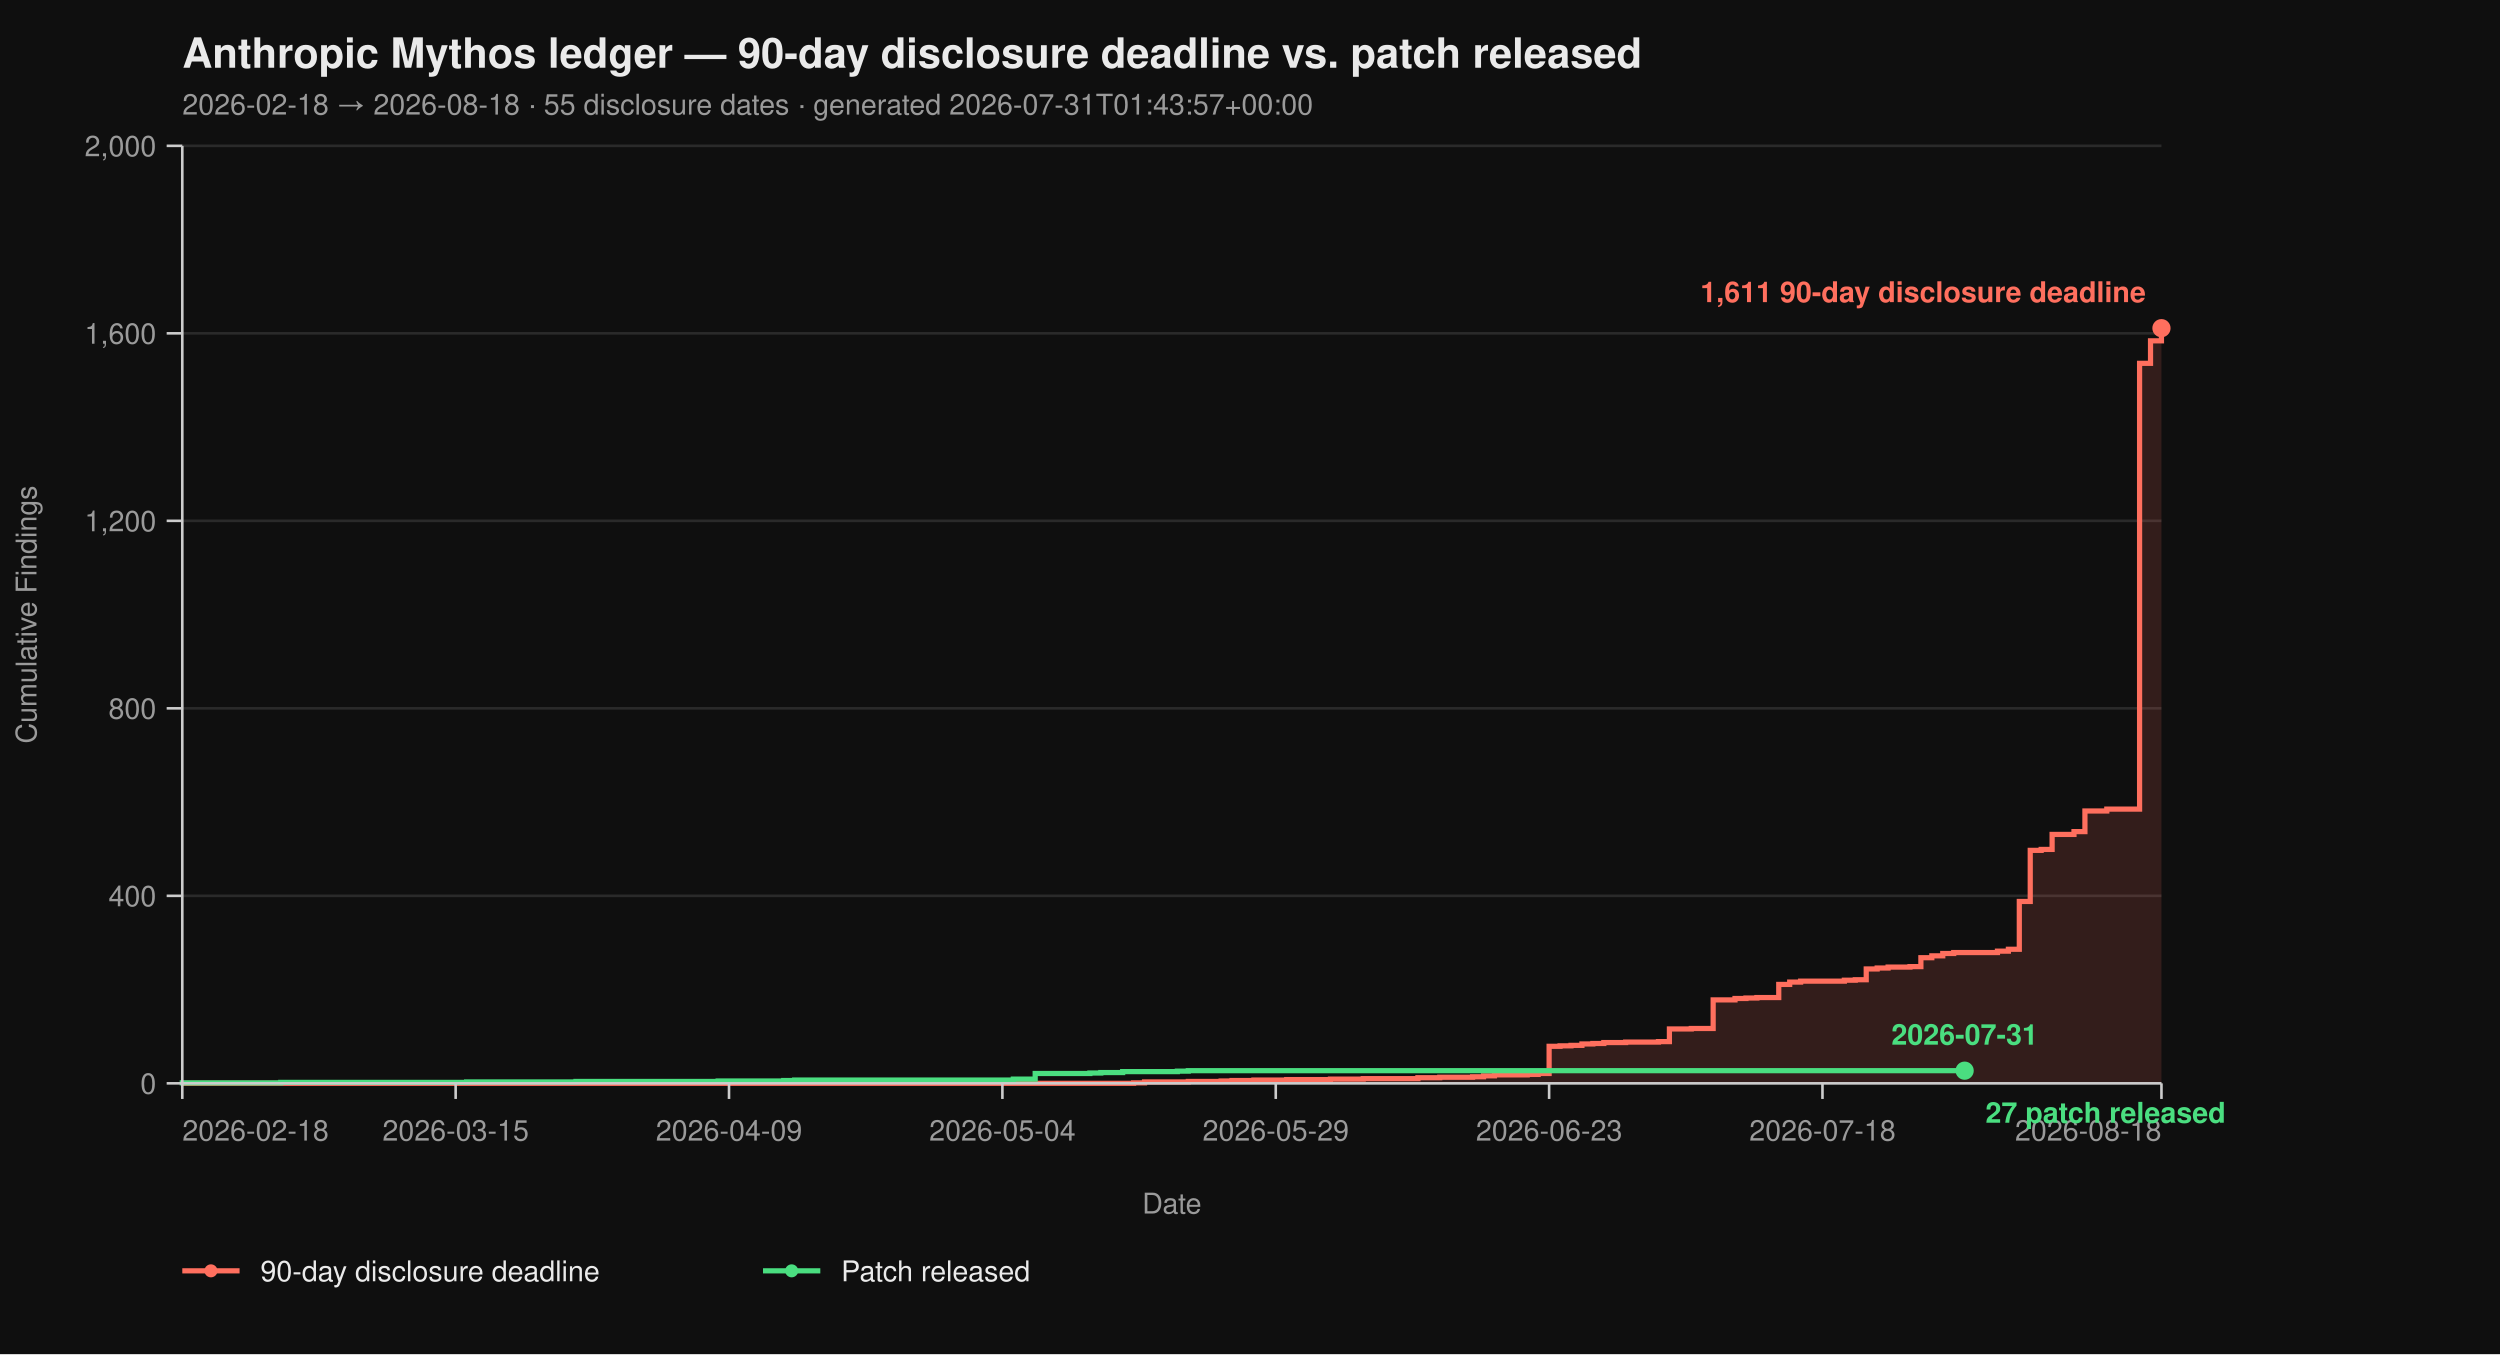
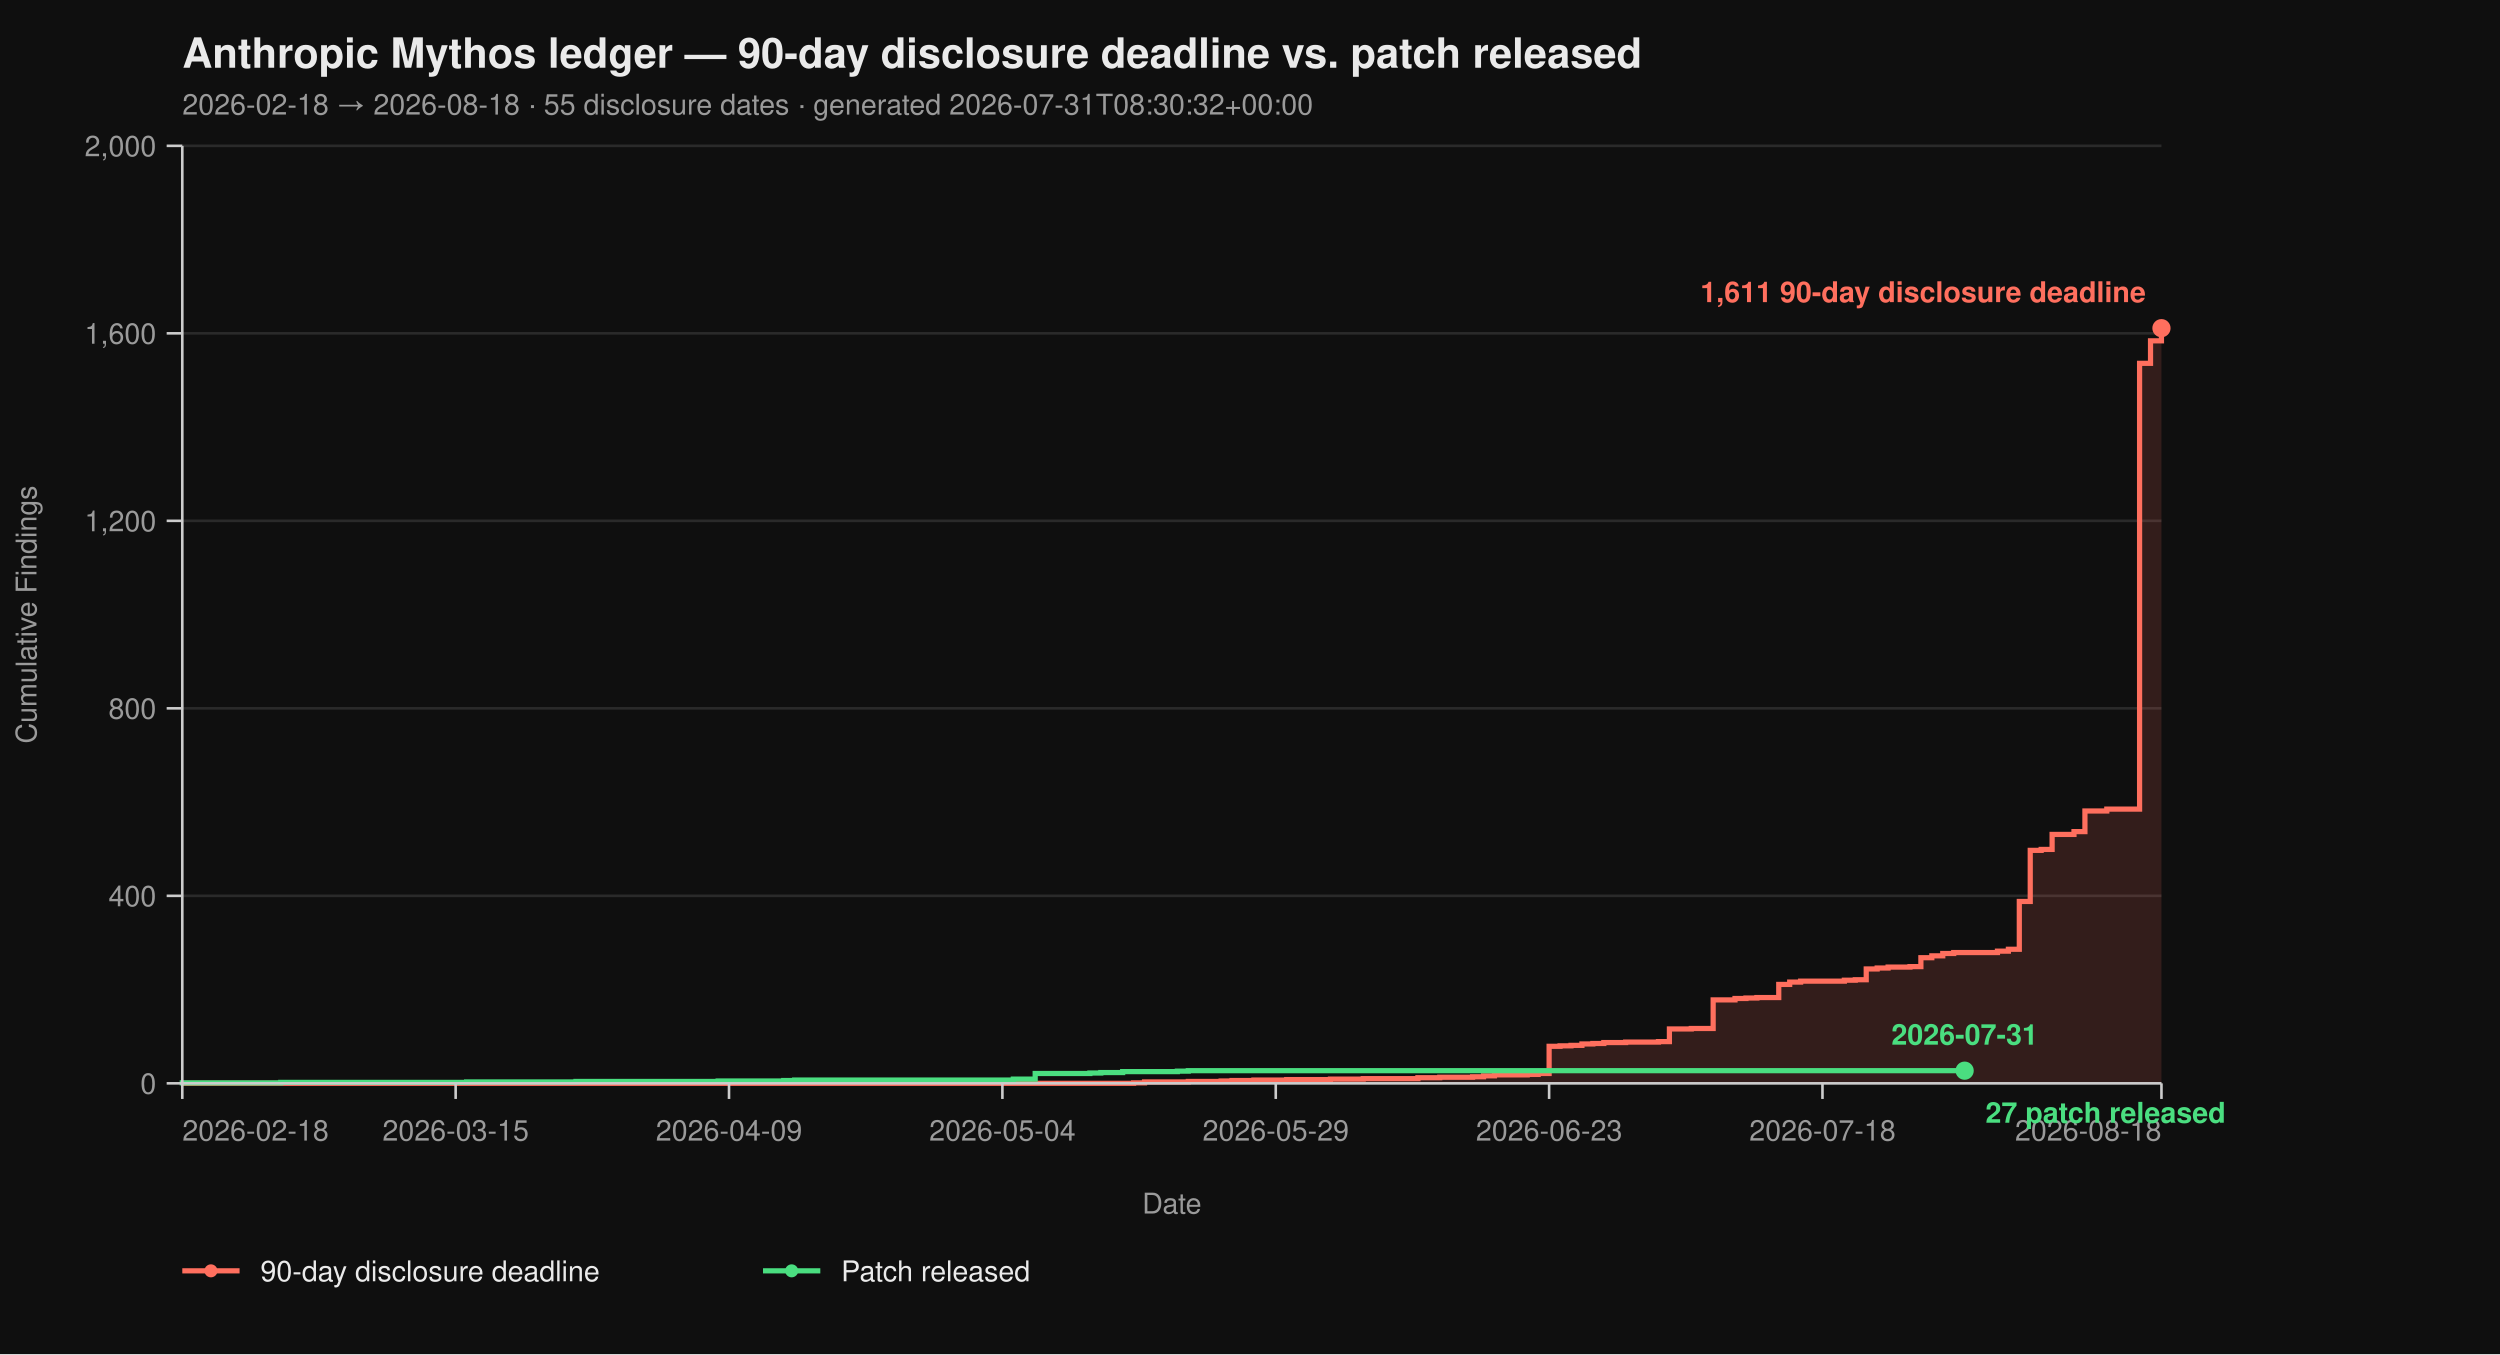
<svg xmlns="http://www.w3.org/2000/svg" viewBox="0 0 960 520" width="960" height="520" font-family="-apple-system, BlinkMacSystemFont, 'Segoe UI', Helvetica, Arial, sans-serif">
  <rect width="100%" height="100%" fill="#0f0f0f" />
  <text x="70" y="26" fill="#eaeaea" font-size="16" font-weight="700">Anthropic Mythos ledger — 90-day disclosure deadline vs. patch released</text>
-   <text x="70" y="44" fill="#9a9a9a" font-size="11">2026-02-18 → 2026-08-18  ·  55 disclosure dates  ·  generated 2026-07-31T01:43:57+00:00</text>
+   <text x="70" y="44" fill="#9a9a9a" font-size="11">2026-02-18 → 2026-08-18  ·  55 disclosure dates  ·  generated 2026-07-31T08:30:32+00:00</text>
  <line x1="70" y1="416.00" x2="830" y2="416.00" stroke="#2a2a2a" stroke-width="1" />
  <line x1="70" y1="344.00" x2="830" y2="344.00" stroke="#2a2a2a" stroke-width="1" />
  <line x1="70" y1="272.00" x2="830" y2="272.00" stroke="#2a2a2a" stroke-width="1" />
  <line x1="70" y1="200.00" x2="830" y2="200.00" stroke="#2a2a2a" stroke-width="1" />
  <line x1="70" y1="128.00" x2="830" y2="128.00" stroke="#2a2a2a" stroke-width="1" />
  <line x1="70" y1="56.00" x2="830" y2="56.00" stroke="#2a2a2a" stroke-width="1" />
  <path d="M 70.00 416.00 L 435.30 416.00 L 435.30 415.82 L 439.50 415.82 L 439.50 415.46 L 456.30 415.46 L 456.30 415.28 L 468.90 415.28 L 468.90 415.10 L 473.09 415.10 L 473.09 414.92 L 481.49 414.92 L 481.49 414.74 L 494.09 414.74 L 494.09 414.56 L 510.88 414.56 L 510.88 414.38 L 523.48 414.38 L 523.48 414.20 L 544.48 414.20 L 544.48 413.84 L 552.87 413.84 L 552.87 413.66 L 565.47 413.66 L 565.47 413.48 L 569.67 413.48 L 569.67 413.12 L 573.87 413.12 L 573.87 412.76 L 586.46 412.76 L 586.46 412.58 L 590.66 412.58 L 590.66 412.22 L 594.86 412.22 L 594.86 401.78 L 599.06 401.78 L 599.06 401.60 L 603.26 401.60 L 603.26 401.42 L 607.46 401.42 L 607.46 400.88 L 611.66 400.88 L 611.66 400.70 L 615.86 400.70 L 615.86 400.34 L 624.25 400.34 L 624.25 400.16 L 636.85 400.16 L 636.85 399.98 L 641.05 399.98 L 641.05 395.12 L 649.45 395.12 L 649.45 394.94 L 657.85 394.94 L 657.85 383.96 L 666.24 383.96 L 666.24 383.42 L 670.44 383.42 L 670.44 383.24 L 674.64 383.24 L 674.64 383.06 L 683.04 383.06 L 683.04 378.02 L 687.24 378.02 L 687.24 377.12 L 691.44 377.12 L 691.44 376.76 L 708.23 376.76 L 708.23 376.40 L 712.43 376.40 L 712.43 376.22 L 716.63 376.22 L 716.63 372.08 L 720.83 372.08 L 720.83 371.72 L 725.03 371.72 L 725.03 371.36 L 733.43 371.36 L 733.43 371.18 L 737.62 371.18 L 737.62 367.76 L 741.82 367.76 L 741.82 367.04 L 746.02 367.04 L 746.02 366.14 L 750.22 366.14 L 750.22 365.78 L 767.02 365.78 L 767.02 365.24 L 771.22 365.24 L 771.22 364.52 L 775.41 364.52 L 775.41 346.16 L 779.61 346.16 L 779.61 326.54 L 783.81 326.54 L 783.81 326.18 L 788.01 326.18 L 788.01 320.42 L 796.41 320.42 L 796.41 319.34 L 800.61 319.34 L 800.61 311.42 L 809.01 311.42 L 809.01 310.70 L 821.60 310.70 L 821.60 139.52 L 825.80 139.52 L 825.80 130.88 L 830.00 130.88 L 830.00 126.02 L 830.00 126.02 L 830.00 416.00 Z" fill="#ff6f5e26" stroke="none" />
  <path d="M 70.00 416.00 L 435.30 416.00 L 435.30 415.82 L 439.50 415.82 L 439.50 415.46 L 456.30 415.46 L 456.30 415.28 L 468.90 415.28 L 468.90 415.10 L 473.09 415.10 L 473.09 414.92 L 481.49 414.92 L 481.49 414.74 L 494.09 414.74 L 494.09 414.56 L 510.88 414.56 L 510.88 414.38 L 523.48 414.38 L 523.48 414.20 L 544.48 414.20 L 544.48 413.84 L 552.87 413.84 L 552.87 413.66 L 565.47 413.66 L 565.47 413.48 L 569.67 413.48 L 569.67 413.12 L 573.87 413.12 L 573.87 412.76 L 586.46 412.76 L 586.46 412.58 L 590.66 412.58 L 590.66 412.22 L 594.86 412.22 L 594.86 401.78 L 599.06 401.78 L 599.06 401.60 L 603.26 401.60 L 603.26 401.42 L 607.46 401.42 L 607.46 400.88 L 611.66 400.88 L 611.66 400.70 L 615.86 400.70 L 615.86 400.34 L 624.25 400.34 L 624.25 400.16 L 636.85 400.16 L 636.85 399.98 L 641.05 399.98 L 641.05 395.12 L 649.45 395.12 L 649.45 394.94 L 657.85 394.94 L 657.85 383.96 L 666.24 383.96 L 666.24 383.42 L 670.44 383.42 L 670.44 383.24 L 674.64 383.24 L 674.64 383.06 L 683.04 383.06 L 683.04 378.02 L 687.24 378.02 L 687.24 377.12 L 691.44 377.12 L 691.44 376.76 L 708.23 376.76 L 708.23 376.40 L 712.43 376.40 L 712.43 376.22 L 716.63 376.22 L 716.63 372.08 L 720.83 372.08 L 720.83 371.72 L 725.03 371.72 L 725.03 371.36 L 733.43 371.36 L 733.43 371.18 L 737.62 371.18 L 737.62 367.76 L 741.82 367.76 L 741.82 367.04 L 746.02 367.04 L 746.02 366.14 L 750.22 366.14 L 750.22 365.78 L 767.02 365.78 L 767.02 365.24 L 771.22 365.24 L 771.22 364.52 L 775.41 364.52 L 775.41 346.16 L 779.61 346.16 L 779.61 326.54 L 783.81 326.54 L 783.81 326.18 L 788.01 326.18 L 788.01 320.42 L 796.41 320.42 L 796.41 319.34 L 800.61 319.34 L 800.61 311.42 L 809.01 311.42 L 809.01 310.70 L 821.60 310.70 L 821.60 139.52 L 825.80 139.52 L 825.80 130.88 L 830.00 130.88 L 830.00 126.02 L 830.00 126.02" fill="none" stroke="#ff6f5e" stroke-width="2" stroke-linejoin="miter" stroke-linecap="butt" />
  <path d="M 70.00 416.00 L 70.00 416.00 L 70.00 415.82 L 107.79 415.82 L 107.79 415.64 L 179.17 415.64 L 179.17 415.46 L 221.16 415.46 L 221.16 415.28 L 275.75 415.28 L 275.75 415.10 L 300.94 415.10 L 300.94 414.92 L 305.14 414.92 L 305.14 414.74 L 389.12 414.74 L 389.12 414.38 L 397.51 414.38 L 397.51 412.22 L 418.51 412.22 L 418.51 412.04 L 422.71 412.04 L 422.71 411.86 L 431.10 411.86 L 431.10 411.50 L 452.10 411.50 L 452.10 411.32 L 456.30 411.32 L 456.30 411.14 L 754.42 411.14" fill="none" stroke="#4ade80" stroke-width="2" stroke-linejoin="miter" stroke-linecap="butt" />
  <line x1="70" y1="56" x2="70" y2="416" stroke="#cccccc" stroke-width="1" />
  <line x1="70" y1="416" x2="830" y2="416" stroke="#cccccc" stroke-width="1" />
  <line x1="64" y1="416.00" x2="70" y2="416.00" stroke="#cccccc" stroke-width="1" />
  <line x1="64" y1="344.00" x2="70" y2="344.00" stroke="#cccccc" stroke-width="1" />
  <line x1="64" y1="272.00" x2="70" y2="272.00" stroke="#cccccc" stroke-width="1" />
  <line x1="64" y1="200.00" x2="70" y2="200.00" stroke="#cccccc" stroke-width="1" />
  <line x1="64" y1="128.00" x2="70" y2="128.00" stroke="#cccccc" stroke-width="1" />
  <line x1="64" y1="56.00" x2="70" y2="56.00" stroke="#cccccc" stroke-width="1" />
  <text x="60" y="420.00" text-anchor="end" fill="#9a9a9a" font-size="11">0</text>
  <text x="60" y="348.00" text-anchor="end" fill="#9a9a9a" font-size="11">400</text>
  <text x="60" y="276.00" text-anchor="end" fill="#9a9a9a" font-size="11">800</text>
  <text x="60" y="204.00" text-anchor="end" fill="#9a9a9a" font-size="11">1,200</text>
  <text x="60" y="132.00" text-anchor="end" fill="#9a9a9a" font-size="11">1,600</text>
  <text x="60" y="60.00" text-anchor="end" fill="#9a9a9a" font-size="11">2,000</text>
  <text x="14" y="236.00" fill="#9a9a9a" font-size="11" transform="rotate(-90 14 236.00)" text-anchor="middle">Cumulative Findings</text>
  <line x1="70.00" y1="416" x2="70.00" y2="422" stroke="#cccccc" stroke-width="1" />
  <line x1="174.97" y1="416" x2="174.97" y2="422" stroke="#cccccc" stroke-width="1" />
  <line x1="279.94" y1="416" x2="279.94" y2="422" stroke="#cccccc" stroke-width="1" />
  <line x1="384.92" y1="416" x2="384.92" y2="422" stroke="#cccccc" stroke-width="1" />
  <line x1="489.89" y1="416" x2="489.89" y2="422" stroke="#cccccc" stroke-width="1" />
  <line x1="594.86" y1="416" x2="594.86" y2="422" stroke="#cccccc" stroke-width="1" />
  <line x1="699.83" y1="416" x2="699.83" y2="422" stroke="#cccccc" stroke-width="1" />
  <line x1="830.00" y1="416" x2="830.00" y2="422" stroke="#cccccc" stroke-width="1" />
  <text x="70.00" y="438" text-anchor="start" fill="#9a9a9a" font-size="11">2026-02-18</text>
  <text x="174.97" y="438" text-anchor="middle" fill="#9a9a9a" font-size="11">2026-03-15</text>
  <text x="279.94" y="438" text-anchor="middle" fill="#9a9a9a" font-size="11">2026-04-09</text>
  <text x="384.92" y="438" text-anchor="middle" fill="#9a9a9a" font-size="11">2026-05-04</text>
  <text x="489.89" y="438" text-anchor="middle" fill="#9a9a9a" font-size="11">2026-05-29</text>
  <text x="594.86" y="438" text-anchor="middle" fill="#9a9a9a" font-size="11">2026-06-23</text>
  <text x="699.83" y="438" text-anchor="middle" fill="#9a9a9a" font-size="11">2026-07-18</text>
  <text x="830.00" y="438" text-anchor="end" fill="#9a9a9a" font-size="11">2026-08-18</text>
  <text x="450.00" y="466" fill="#9a9a9a" font-size="11" text-anchor="middle">Date</text>
  <circle cx="830.00" cy="126.02" r="3.5" fill="#ff6f5e" />
  <text x="824.00" y="116.02" text-anchor="end" fill="#ff6f5e" font-size="11" font-weight="600">1,611 90-day disclosure deadline</text>
  <circle cx="754.42" cy="411.14" r="3.5" fill="#4ade80" />
  <text x="762.42" y="431.14" text-anchor="start" fill="#4ade80" font-size="11" font-weight="600">27 patch released</text>
  <text x="754.42" y="401.14" text-anchor="middle" fill="#4ade80" font-size="11" font-weight="600">2026-07-31</text>
  <line x1="70" y1="488" x2="92" y2="488" stroke="#ff6f5e" stroke-width="2" />
  <circle cx="81" cy="488" r="2.5" fill="#ff6f5e" />
  <text x="100" y="492" fill="#eaeaea" font-size="11">90-day disclosure deadline</text>
  <line x1="293.0" y1="488" x2="315.0" y2="488" stroke="#4ade80" stroke-width="2" />
  <circle cx="304.0" cy="488" r="2.5" fill="#4ade80" />
  <text x="323.0" y="492" fill="#eaeaea" font-size="11">Patch released</text>
</svg>
